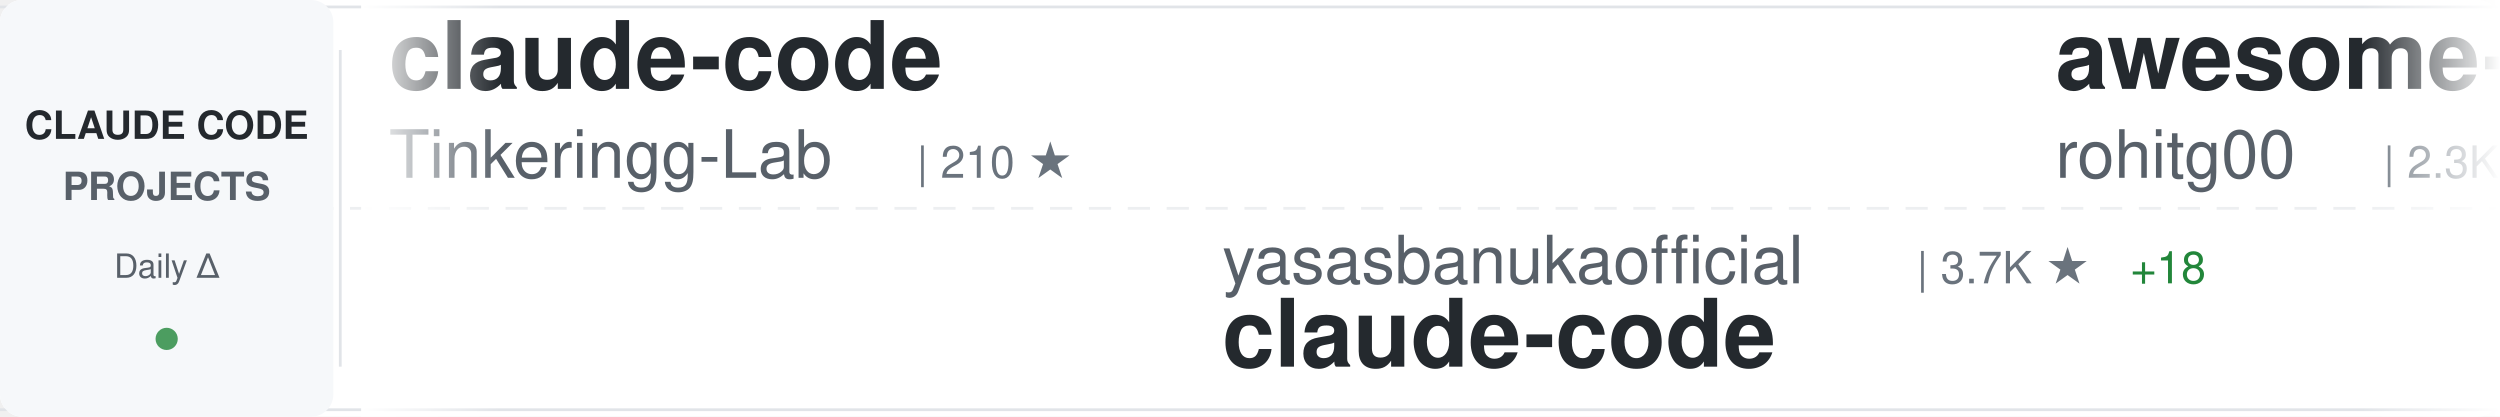
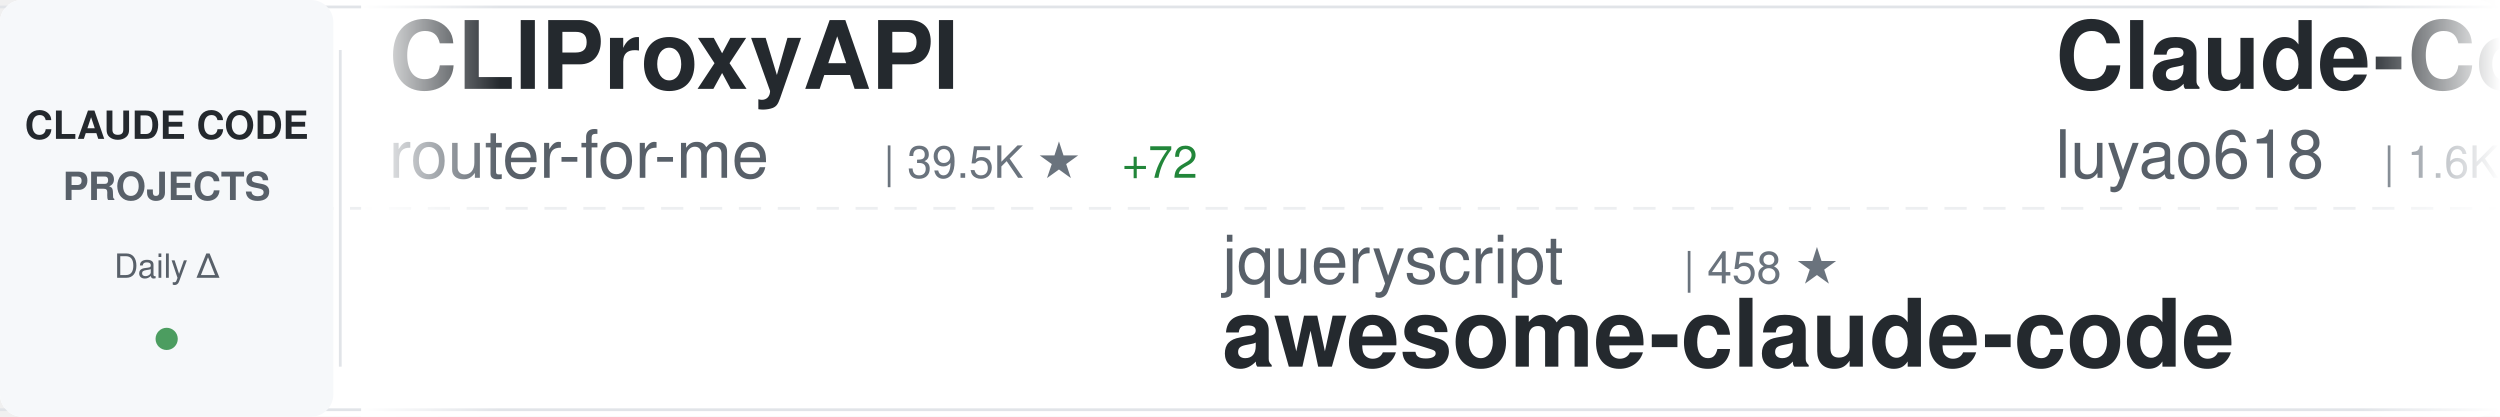
<svg xmlns="http://www.w3.org/2000/svg" width="900" height="150">
  <defs>
    <linearGradient id="awesomeLeftFade" x1="0%" y1="0%" x2="100%" y2="0%">
      <stop offset="0%" style="stop-color:#ffffff;stop-opacity:1" />
      <stop offset="100%" style="stop-color:#ffffff;stop-opacity:0" />
    </linearGradient>
    <linearGradient id="awesomeRightFade" x1="0%" y1="0%" x2="100%" y2="0%">
      <stop offset="0%" style="stop-color:#ffffff;stop-opacity:0" />
      <stop offset="100%" style="stop-color:#ffffff;stop-opacity:1" />
    </linearGradient>
  </defs>
  <rect width="900" height="150" fill="#ffffff" rx="8" />
  <rect x="0" y="2" width="900" height="1" fill="#e1e4e8" />
  <rect x="0" y="147" width="900" height="1" fill="#e1e4e8" />
  <line x1="0" y1="75" x2="900" y2="75" stroke="#e1e4e8" stroke-width="1" stroke-dasharray="8 6" opacity="0.6" />
  <rect x="0" y="0" width="120" height="150" fill="#f6f8fa" rx="8" />
  <text x="60" y="50" font-family="-apple-system, BlinkMacSystemFont, 'Segoe UI', Helvetica, Arial, sans-serif" font-size="14" font-weight="600" fill="#24292e" text-anchor="middle">CLAUDE CODE</text>
  <text x="60" y="72" font-family="-apple-system, BlinkMacSystemFont, 'Segoe UI', Helvetica, Arial, sans-serif" font-size="14" font-weight="600" fill="#586069" text-anchor="middle">PROJECTS</text>
  <text x="60" y="100" font-family="-apple-system, BlinkMacSystemFont, 'Segoe UI', Helvetica, Arial, sans-serif" font-size="12" font-weight="500" fill="#586069" text-anchor="middle">Daily Δ</text>
  <circle cx="60" cy="122" r="4" fill="#22863a" opacity="0.8" />
  <rect x="122" y="18" width="1" height="114" fill="#e1e4e8" />
  <clipPath id="awesomeTickerClip">
    <rect x="130" y="0" width="770" height="150" />
  </clipPath>
  <g clip-path="url(#awesomeTickerClip)">
    <g id="awesomeTickerItems">
      <animateTransform attributeName="transform" attributeType="XML" type="translate" from="0 0" to="-3000 0" dur="54s" repeatCount="indefinite" />
      <g transform="translate(0, 0)">
-         <text x="140" y="32" font-family="-apple-system, BlinkMacSystemFont, 'Segoe UI', Helvetica, Arial, sans-serif" font-size="34" font-weight="600" fill="#24292e">claude-code</text>
-         <text x="140" y="64" font-family="-apple-system, BlinkMacSystemFont, 'Segoe UI', Helvetica, Arial, sans-serif" font-size="24" font-weight="400" fill="#586069">Tinkeringg-Lab</text>
-         <text x="330" y="64" font-family="-apple-system, BlinkMacSystemFont, 'Segoe UI', Helvetica, Arial, sans-serif" font-size="16" font-weight="500" fill="#6a737d">| 210 ★</text>
+         <text x="140" y="32" font-family="-apple-system, BlinkMacSystemFont, 'Segoe UI', Helvetica, Arial, sans-serif" font-size="34" font-weight="600" fill="#24292e">CLIProxyAPI</text>
+         <text x="140" y="64" font-family="-apple-system, BlinkMacSystemFont, 'Segoe UI', Helvetica, Arial, sans-serif" font-size="24" font-weight="400" fill="#586069">router-for-me</text>
+         <text x="318" y="64" font-family="-apple-system, BlinkMacSystemFont, 'Segoe UI', Helvetica, Arial, sans-serif" font-size="16" font-weight="500" fill="#6a737d">| 39.5K ★</text>
+         <text x="404" y="64" font-family="-apple-system, BlinkMacSystemFont, 'Segoe UI', Helvetica, Arial, sans-serif" font-size="16" font-weight="500" fill="#22863a"> +72</text>
      </g>
      <g transform="translate(300, 0)">
-         <text x="140" y="102" font-family="-apple-system, BlinkMacSystemFont, 'Segoe UI', Helvetica, Arial, sans-serif" font-size="24" font-weight="400" fill="#586069">yasasbanukaofficial</text>
-         <text x="390" y="102" font-family="-apple-system, BlinkMacSystemFont, 'Segoe UI', Helvetica, Arial, sans-serif" font-size="16" font-weight="500" fill="#6a737d">| 3.7K ★</text>
-         <text x="467" y="102" font-family="-apple-system, BlinkMacSystemFont, 'Segoe UI', Helvetica, Arial, sans-serif" font-size="16" font-weight="500" fill="#22863a"> +18</text>
-         <text x="140" y="132" font-family="-apple-system, BlinkMacSystemFont, 'Segoe UI', Helvetica, Arial, sans-serif" font-size="34" font-weight="600" fill="#24292e">claude-code</text>
+         <text x="140" y="102" font-family="-apple-system, BlinkMacSystemFont, 'Segoe UI', Helvetica, Arial, sans-serif" font-size="24" font-weight="400" fill="#586069">jqueryscript</text>
+         <text x="306" y="102" font-family="-apple-system, BlinkMacSystemFont, 'Segoe UI', Helvetica, Arial, sans-serif" font-size="16" font-weight="500" fill="#6a737d">| 458 ★</text>
+         <text x="140" y="132" font-family="-apple-system, BlinkMacSystemFont, 'Segoe UI', Helvetica, Arial, sans-serif" font-size="34" font-weight="600" fill="#24292e">awesome-claude-code</text>
      </g>
      <g transform="translate(600, 0)">
-         <text x="140" y="32" font-family="-apple-system, BlinkMacSystemFont, 'Segoe UI', Helvetica, Arial, sans-serif" font-size="34" font-weight="600" fill="#24292e">awesome-claude-code-tool...</text>
-         <text x="140" y="64" font-family="-apple-system, BlinkMacSystemFont, 'Segoe UI', Helvetica, Arial, sans-serif" font-size="24" font-weight="400" fill="#586069">rohitg00</text>
-         <text x="258" y="64" font-family="-apple-system, BlinkMacSystemFont, 'Segoe UI', Helvetica, Arial, sans-serif" font-size="16" font-weight="500" fill="#6a737d">| 2.3K ★</text>
-         <text x="335" y="64" font-family="-apple-system, BlinkMacSystemFont, 'Segoe UI', Helvetica, Arial, sans-serif" font-size="16" font-weight="500" fill="#22863a"> +10</text>
+         <text x="140" y="32" font-family="-apple-system, BlinkMacSystemFont, 'Segoe UI', Helvetica, Arial, sans-serif" font-size="34" font-weight="600" fill="#24292e">Claude-Code-Source-Study</text>
+         <text x="140" y="64" font-family="-apple-system, BlinkMacSystemFont, 'Segoe UI', Helvetica, Arial, sans-serif" font-size="24" font-weight="400" fill="#586069">luyao618</text>
+         <text x="258" y="64" font-family="-apple-system, BlinkMacSystemFont, 'Segoe UI', Helvetica, Arial, sans-serif" font-size="16" font-weight="500" fill="#6a737d">| 1.6K ★</text>
+         <text x="335" y="64" font-family="-apple-system, BlinkMacSystemFont, 'Segoe UI', Helvetica, Arial, sans-serif" font-size="16" font-weight="500" fill="#22863a"> +2</text>
      </g>
      <g transform="translate(900, 0)">
-         <text x="140" y="102" font-family="-apple-system, BlinkMacSystemFont, 'Segoe UI', Helvetica, Arial, sans-serif" font-size="24" font-weight="400" fill="#586069">feiskyer</text>
-         <text x="258" y="102" font-family="-apple-system, BlinkMacSystemFont, 'Segoe UI', Helvetica, Arial, sans-serif" font-size="16" font-weight="500" fill="#6a737d">| 1.6K ★</text>
-         <text x="335" y="102" font-family="-apple-system, BlinkMacSystemFont, 'Segoe UI', Helvetica, Arial, sans-serif" font-size="16" font-weight="500" fill="#22863a"> +6</text>
-         <text x="140" y="132" font-family="-apple-system, BlinkMacSystemFont, 'Segoe UI', Helvetica, Arial, sans-serif" font-size="34" font-weight="600" fill="#24292e">claude-code-settings</text>
+         <text x="140" y="102" font-family="-apple-system, BlinkMacSystemFont, 'Segoe UI', Helvetica, Arial, sans-serif" font-size="24" font-weight="400" fill="#586069">alirezarezvani</text>
+         <text x="330" y="102" font-family="-apple-system, BlinkMacSystemFont, 'Segoe UI', Helvetica, Arial, sans-serif" font-size="16" font-weight="500" fill="#6a737d">| 21.6K ★</text>
+         <text x="416" y="102" font-family="-apple-system, BlinkMacSystemFont, 'Segoe UI', Helvetica, Arial, sans-serif" font-size="16" font-weight="500" fill="#22863a"> +197</text>
+         <text x="140" y="132" font-family="-apple-system, BlinkMacSystemFont, 'Segoe UI', Helvetica, Arial, sans-serif" font-size="34" font-weight="600" fill="#24292e">claude-skills</text>
      </g>
      <g transform="translate(1200, 0)">
-         <text x="140" y="32" font-family="-apple-system, BlinkMacSystemFont, 'Segoe UI', Helvetica, Arial, sans-serif" font-size="34" font-weight="600" fill="#24292e">claude-code-source</text>
-         <text x="140" y="64" font-family="-apple-system, BlinkMacSystemFont, 'Segoe UI', Helvetica, Arial, sans-serif" font-size="24" font-weight="400" fill="#586069">JrCx7scC</text>
-         <text x="258" y="64" font-family="-apple-system, BlinkMacSystemFont, 'Segoe UI', Helvetica, Arial, sans-serif" font-size="16" font-weight="500" fill="#6a737d">| 371 ★</text>
+         <text x="140" y="32" font-family="-apple-system, BlinkMacSystemFont, 'Segoe UI', Helvetica, Arial, sans-serif" font-size="34" font-weight="600" fill="#24292e">claude-code-workflows</text>
+         <text x="140" y="64" font-family="-apple-system, BlinkMacSystemFont, 'Segoe UI', Helvetica, Arial, sans-serif" font-size="24" font-weight="400" fill="#586069">OneRedOak</text>
+         <text x="270" y="64" font-family="-apple-system, BlinkMacSystemFont, 'Segoe UI', Helvetica, Arial, sans-serif" font-size="16" font-weight="500" fill="#6a737d">| 3.9K ★</text>
+         <text x="347" y="64" font-family="-apple-system, BlinkMacSystemFont, 'Segoe UI', Helvetica, Arial, sans-serif" font-size="16" font-weight="500" fill="#22863a"> +1</text>
      </g>
      <g transform="translate(1500, 0)">
-         <text x="140" y="102" font-family="-apple-system, BlinkMacSystemFont, 'Segoe UI', Helvetica, Arial, sans-serif" font-size="24" font-weight="400" fill="#586069">pedrohcgs</text>
-         <text x="270" y="102" font-family="-apple-system, BlinkMacSystemFont, 'Segoe UI', Helvetica, Arial, sans-serif" font-size="16" font-weight="500" fill="#6a737d">| 1.4K ★</text>
-         <text x="347" y="102" font-family="-apple-system, BlinkMacSystemFont, 'Segoe UI', Helvetica, Arial, sans-serif" font-size="16" font-weight="500" fill="#22863a"> +4</text>
-         <text x="140" y="132" font-family="-apple-system, BlinkMacSystemFont, 'Segoe UI', Helvetica, Arial, sans-serif" font-size="34" font-weight="600" fill="#24292e">claude-code-my-workflow</text>
+         <text x="140" y="102" font-family="-apple-system, BlinkMacSystemFont, 'Segoe UI', Helvetica, Arial, sans-serif" font-size="24" font-weight="400" fill="#586069">Windy3f3f3f3f</text>
+         <text x="318" y="102" font-family="-apple-system, BlinkMacSystemFont, 'Segoe UI', Helvetica, Arial, sans-serif" font-size="16" font-weight="500" fill="#6a737d">| 3.1K ★</text>
+         <text x="395" y="102" font-family="-apple-system, BlinkMacSystemFont, 'Segoe UI', Helvetica, Arial, sans-serif" font-size="16" font-weight="500" fill="#22863a"> +22</text>
+         <text x="140" y="132" font-family="-apple-system, BlinkMacSystemFont, 'Segoe UI', Helvetica, Arial, sans-serif" font-size="34" font-weight="600" fill="#24292e">how-claude-code-works</text>
      </g>
      <g transform="translate(1800, 0)">
-         <text x="140" y="32" font-family="-apple-system, BlinkMacSystemFont, 'Segoe UI', Helvetica, Arial, sans-serif" font-size="34" font-weight="600" fill="#24292e">claude-code-source</text>
-         <text x="140" y="64" font-family="-apple-system, BlinkMacSystemFont, 'Segoe UI', Helvetica, Arial, sans-serif" font-size="24" font-weight="400" fill="#586069">AprilNEA</text>
-         <text x="258" y="64" font-family="-apple-system, BlinkMacSystemFont, 'Segoe UI', Helvetica, Arial, sans-serif" font-size="16" font-weight="500" fill="#6a737d">| 388 ★</text>
-         <text x="326" y="64" font-family="-apple-system, BlinkMacSystemFont, 'Segoe UI', Helvetica, Arial, sans-serif" font-size="16" font-weight="500" fill="#22863a"> +1</text>
+         <text x="140" y="32" font-family="-apple-system, BlinkMacSystemFont, 'Segoe UI', Helvetica, Arial, sans-serif" font-size="34" font-weight="600" fill="#24292e">awesome-claude-code-suba...</text>
+         <text x="140" y="64" font-family="-apple-system, BlinkMacSystemFont, 'Segoe UI', Helvetica, Arial, sans-serif" font-size="24" font-weight="400" fill="#586069">VoltAgent</text>
+         <text x="270" y="64" font-family="-apple-system, BlinkMacSystemFont, 'Segoe UI', Helvetica, Arial, sans-serif" font-size="16" font-weight="500" fill="#6a737d">| 23.0K ★</text>
+         <text x="356" y="64" font-family="-apple-system, BlinkMacSystemFont, 'Segoe UI', Helvetica, Arial, sans-serif" font-size="16" font-weight="500" fill="#22863a"> +54</text>
      </g>
      <g transform="translate(2100, 0)">
-         <text x="140" y="102" font-family="-apple-system, BlinkMacSystemFont, 'Segoe UI', Helvetica, Arial, sans-serif" font-size="24" font-weight="400" fill="#586069">Windy3f3f3f3f</text>
-         <text x="318" y="102" font-family="-apple-system, BlinkMacSystemFont, 'Segoe UI', Helvetica, Arial, sans-serif" font-size="16" font-weight="500" fill="#6a737d">| 3.1K ★</text>
-         <text x="395" y="102" font-family="-apple-system, BlinkMacSystemFont, 'Segoe UI', Helvetica, Arial, sans-serif" font-size="16" font-weight="500" fill="#22863a"> +27</text>
-         <text x="140" y="132" font-family="-apple-system, BlinkMacSystemFont, 'Segoe UI', Helvetica, Arial, sans-serif" font-size="34" font-weight="600" fill="#24292e">how-claude-code-works</text>
+         <text x="140" y="102" font-family="-apple-system, BlinkMacSystemFont, 'Segoe UI', Helvetica, Arial, sans-serif" font-size="24" font-weight="400" fill="#586069">rohitg00</text>
+         <text x="258" y="102" font-family="-apple-system, BlinkMacSystemFont, 'Segoe UI', Helvetica, Arial, sans-serif" font-size="16" font-weight="500" fill="#6a737d">| 2.3K ★</text>
+         <text x="335" y="102" font-family="-apple-system, BlinkMacSystemFont, 'Segoe UI', Helvetica, Arial, sans-serif" font-size="16" font-weight="500" fill="#22863a"> +6</text>
+         <text x="140" y="132" font-family="-apple-system, BlinkMacSystemFont, 'Segoe UI', Helvetica, Arial, sans-serif" font-size="34" font-weight="600" fill="#24292e">awesome-claude-code-tool...</text>
      </g>
      <g transform="translate(2400, 0)">
-         <text x="140" y="32" font-family="-apple-system, BlinkMacSystemFont, 'Segoe UI', Helvetica, Arial, sans-serif" font-size="34" font-weight="600" fill="#24292e">claude-code-video-toolki...</text>
-         <text x="140" y="64" font-family="-apple-system, BlinkMacSystemFont, 'Segoe UI', Helvetica, Arial, sans-serif" font-size="24" font-weight="400" fill="#586069">digitalsamba</text>
-         <text x="306" y="64" font-family="-apple-system, BlinkMacSystemFont, 'Segoe UI', Helvetica, Arial, sans-serif" font-size="16" font-weight="500" fill="#6a737d">| 1.7K ★</text>
-         <text x="383" y="64" font-family="-apple-system, BlinkMacSystemFont, 'Segoe UI', Helvetica, Arial, sans-serif" font-size="16" font-weight="500" fill="#22863a"> +11</text>
+         <text x="140" y="32" font-family="-apple-system, BlinkMacSystemFont, 'Segoe UI', Helvetica, Arial, sans-serif" font-size="34" font-weight="600" fill="#24292e">claude-code-tudou</text>
+         <text x="140" y="64" font-family="-apple-system, BlinkMacSystemFont, 'Segoe UI', Helvetica, Arial, sans-serif" font-size="24" font-weight="400" fill="#586069">AICoderTudou</text>
+         <text x="306" y="64" font-family="-apple-system, BlinkMacSystemFont, 'Segoe UI', Helvetica, Arial, sans-serif" font-size="16" font-weight="500" fill="#6a737d">| 498 ★</text>
      </g>
      <g transform="translate(2700, 0)">
-         <text x="140" y="102" font-family="-apple-system, BlinkMacSystemFont, 'Segoe UI', Helvetica, Arial, sans-serif" font-size="24" font-weight="400" fill="#586069">disler</text>
-         <text x="234" y="102" font-family="-apple-system, BlinkMacSystemFont, 'Segoe UI', Helvetica, Arial, sans-serif" font-size="16" font-weight="500" fill="#6a737d">| 3.8K ★</text>
-         <text x="311" y="102" font-family="-apple-system, BlinkMacSystemFont, 'Segoe UI', Helvetica, Arial, sans-serif" font-size="16" font-weight="500" fill="#22863a"> +1</text>
-         <text x="140" y="132" font-family="-apple-system, BlinkMacSystemFont, 'Segoe UI', Helvetica, Arial, sans-serif" font-size="34" font-weight="600" fill="#24292e">claude-code-hooks-master...</text>
+         <text x="140" y="102" font-family="-apple-system, BlinkMacSystemFont, 'Segoe UI', Helvetica, Arial, sans-serif" font-size="24" font-weight="400" fill="#586069">LING71671</text>
+         <text x="270" y="102" font-family="-apple-system, BlinkMacSystemFont, 'Segoe UI', Helvetica, Arial, sans-serif" font-size="16" font-weight="500" fill="#6a737d">| 911 ★</text>
+         <text x="338" y="102" font-family="-apple-system, BlinkMacSystemFont, 'Segoe UI', Helvetica, Arial, sans-serif" font-size="16" font-weight="500" fill="#22863a"> +1</text>
+         <text x="140" y="132" font-family="-apple-system, BlinkMacSystemFont, 'Segoe UI', Helvetica, Arial, sans-serif" font-size="34" font-weight="600" fill="#24292e">Open-ClaudeCode</text>
      </g>
      <g transform="translate(3000, 0)">
-         <text x="140" y="32" font-family="-apple-system, BlinkMacSystemFont, 'Segoe UI', Helvetica, Arial, sans-serif" font-size="34" font-weight="600" fill="#24292e">claude-code</text>
-         <text x="140" y="64" font-family="-apple-system, BlinkMacSystemFont, 'Segoe UI', Helvetica, Arial, sans-serif" font-size="24" font-weight="400" fill="#586069">Tinkeringg-Lab</text>
-         <text x="330" y="64" font-family="-apple-system, BlinkMacSystemFont, 'Segoe UI', Helvetica, Arial, sans-serif" font-size="16" font-weight="500" fill="#6a737d">| 210 ★</text>
+         <text x="140" y="32" font-family="-apple-system, BlinkMacSystemFont, 'Segoe UI', Helvetica, Arial, sans-serif" font-size="34" font-weight="600" fill="#24292e">CLIProxyAPI</text>
+         <text x="140" y="64" font-family="-apple-system, BlinkMacSystemFont, 'Segoe UI', Helvetica, Arial, sans-serif" font-size="24" font-weight="400" fill="#586069">router-for-me</text>
+         <text x="318" y="64" font-family="-apple-system, BlinkMacSystemFont, 'Segoe UI', Helvetica, Arial, sans-serif" font-size="16" font-weight="500" fill="#6a737d">| 39.5K ★</text>
+         <text x="404" y="64" font-family="-apple-system, BlinkMacSystemFont, 'Segoe UI', Helvetica, Arial, sans-serif" font-size="16" font-weight="500" fill="#22863a"> +72</text>
      </g>
      <g transform="translate(3300, 0)">
-         <text x="140" y="102" font-family="-apple-system, BlinkMacSystemFont, 'Segoe UI', Helvetica, Arial, sans-serif" font-size="24" font-weight="400" fill="#586069">yasasbanukaofficial</text>
-         <text x="390" y="102" font-family="-apple-system, BlinkMacSystemFont, 'Segoe UI', Helvetica, Arial, sans-serif" font-size="16" font-weight="500" fill="#6a737d">| 3.7K ★</text>
-         <text x="467" y="102" font-family="-apple-system, BlinkMacSystemFont, 'Segoe UI', Helvetica, Arial, sans-serif" font-size="16" font-weight="500" fill="#22863a"> +18</text>
-         <text x="140" y="132" font-family="-apple-system, BlinkMacSystemFont, 'Segoe UI', Helvetica, Arial, sans-serif" font-size="34" font-weight="600" fill="#24292e">claude-code</text>
+         <text x="140" y="102" font-family="-apple-system, BlinkMacSystemFont, 'Segoe UI', Helvetica, Arial, sans-serif" font-size="24" font-weight="400" fill="#586069">jqueryscript</text>
+         <text x="306" y="102" font-family="-apple-system, BlinkMacSystemFont, 'Segoe UI', Helvetica, Arial, sans-serif" font-size="16" font-weight="500" fill="#6a737d">| 458 ★</text>
+         <text x="140" y="132" font-family="-apple-system, BlinkMacSystemFont, 'Segoe UI', Helvetica, Arial, sans-serif" font-size="34" font-weight="600" fill="#24292e">awesome-claude-code</text>
      </g>
      <g transform="translate(3600, 0)">
-         <text x="140" y="32" font-family="-apple-system, BlinkMacSystemFont, 'Segoe UI', Helvetica, Arial, sans-serif" font-size="34" font-weight="600" fill="#24292e">awesome-claude-code-tool...</text>
-         <text x="140" y="64" font-family="-apple-system, BlinkMacSystemFont, 'Segoe UI', Helvetica, Arial, sans-serif" font-size="24" font-weight="400" fill="#586069">rohitg00</text>
-         <text x="258" y="64" font-family="-apple-system, BlinkMacSystemFont, 'Segoe UI', Helvetica, Arial, sans-serif" font-size="16" font-weight="500" fill="#6a737d">| 2.3K ★</text>
-         <text x="335" y="64" font-family="-apple-system, BlinkMacSystemFont, 'Segoe UI', Helvetica, Arial, sans-serif" font-size="16" font-weight="500" fill="#22863a"> +10</text>
+         <text x="140" y="32" font-family="-apple-system, BlinkMacSystemFont, 'Segoe UI', Helvetica, Arial, sans-serif" font-size="34" font-weight="600" fill="#24292e">Claude-Code-Source-Study</text>
+         <text x="140" y="64" font-family="-apple-system, BlinkMacSystemFont, 'Segoe UI', Helvetica, Arial, sans-serif" font-size="24" font-weight="400" fill="#586069">luyao618</text>
+         <text x="258" y="64" font-family="-apple-system, BlinkMacSystemFont, 'Segoe UI', Helvetica, Arial, sans-serif" font-size="16" font-weight="500" fill="#6a737d">| 1.6K ★</text>
+         <text x="335" y="64" font-family="-apple-system, BlinkMacSystemFont, 'Segoe UI', Helvetica, Arial, sans-serif" font-size="16" font-weight="500" fill="#22863a"> +2</text>
      </g>
      <g transform="translate(3900, 0)">
-         <text x="140" y="102" font-family="-apple-system, BlinkMacSystemFont, 'Segoe UI', Helvetica, Arial, sans-serif" font-size="24" font-weight="400" fill="#586069">feiskyer</text>
-         <text x="258" y="102" font-family="-apple-system, BlinkMacSystemFont, 'Segoe UI', Helvetica, Arial, sans-serif" font-size="16" font-weight="500" fill="#6a737d">| 1.6K ★</text>
-         <text x="335" y="102" font-family="-apple-system, BlinkMacSystemFont, 'Segoe UI', Helvetica, Arial, sans-serif" font-size="16" font-weight="500" fill="#22863a"> +6</text>
-         <text x="140" y="132" font-family="-apple-system, BlinkMacSystemFont, 'Segoe UI', Helvetica, Arial, sans-serif" font-size="34" font-weight="600" fill="#24292e">claude-code-settings</text>
+         <text x="140" y="102" font-family="-apple-system, BlinkMacSystemFont, 'Segoe UI', Helvetica, Arial, sans-serif" font-size="24" font-weight="400" fill="#586069">alirezarezvani</text>
+         <text x="330" y="102" font-family="-apple-system, BlinkMacSystemFont, 'Segoe UI', Helvetica, Arial, sans-serif" font-size="16" font-weight="500" fill="#6a737d">| 21.6K ★</text>
+         <text x="416" y="102" font-family="-apple-system, BlinkMacSystemFont, 'Segoe UI', Helvetica, Arial, sans-serif" font-size="16" font-weight="500" fill="#22863a"> +197</text>
+         <text x="140" y="132" font-family="-apple-system, BlinkMacSystemFont, 'Segoe UI', Helvetica, Arial, sans-serif" font-size="34" font-weight="600" fill="#24292e">claude-skills</text>
      </g>
    </g>
  </g>
  <rect x="130" y="0" width="50" height="150" fill="url(#awesomeLeftFade)" />
  <rect x="850" y="0" width="50" height="150" fill="url(#awesomeRightFade)" />
</svg>
